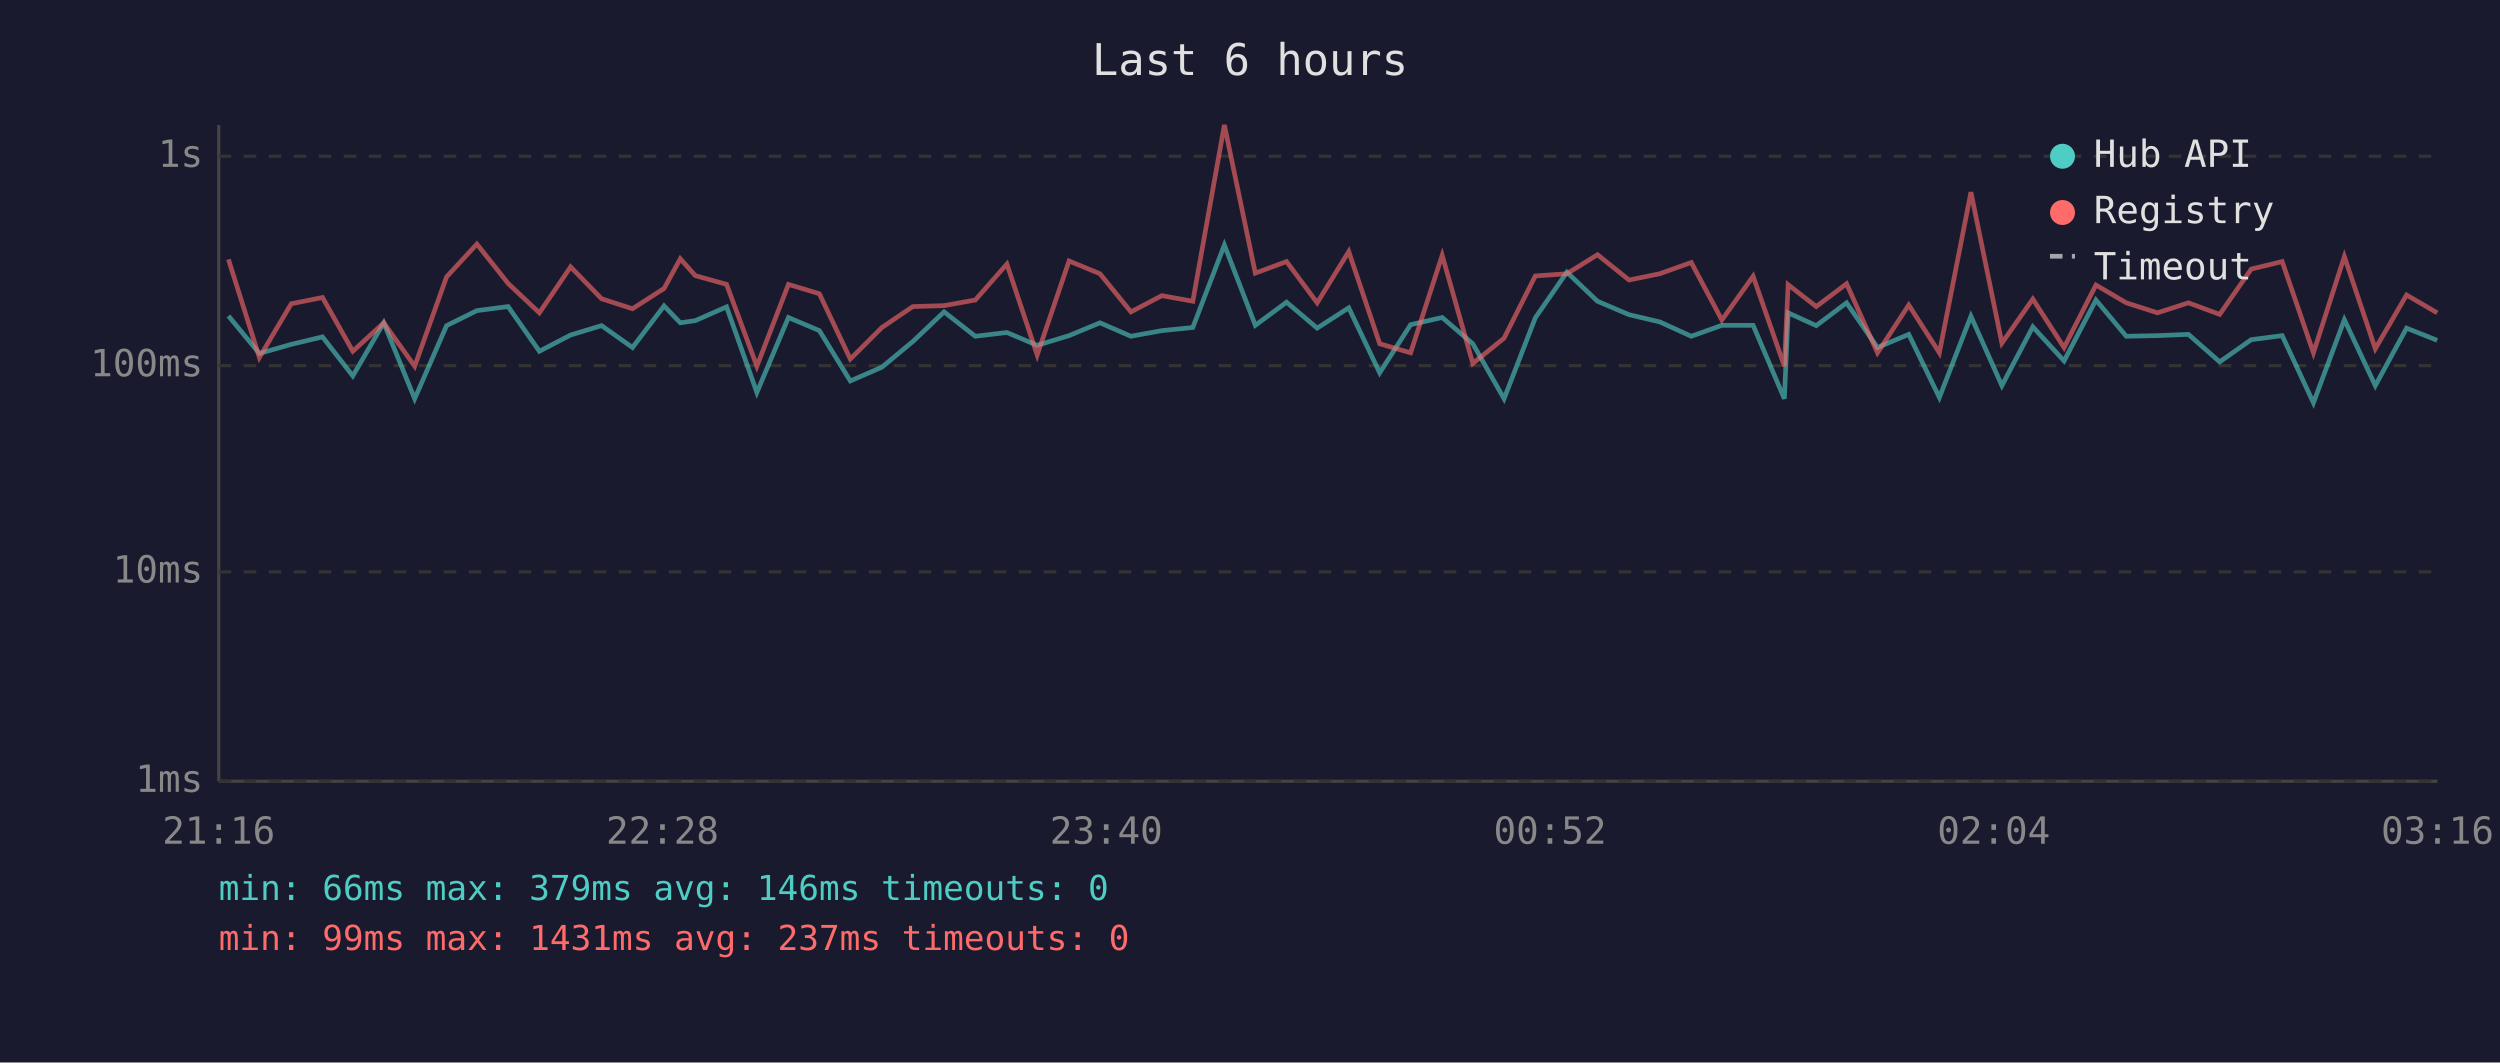
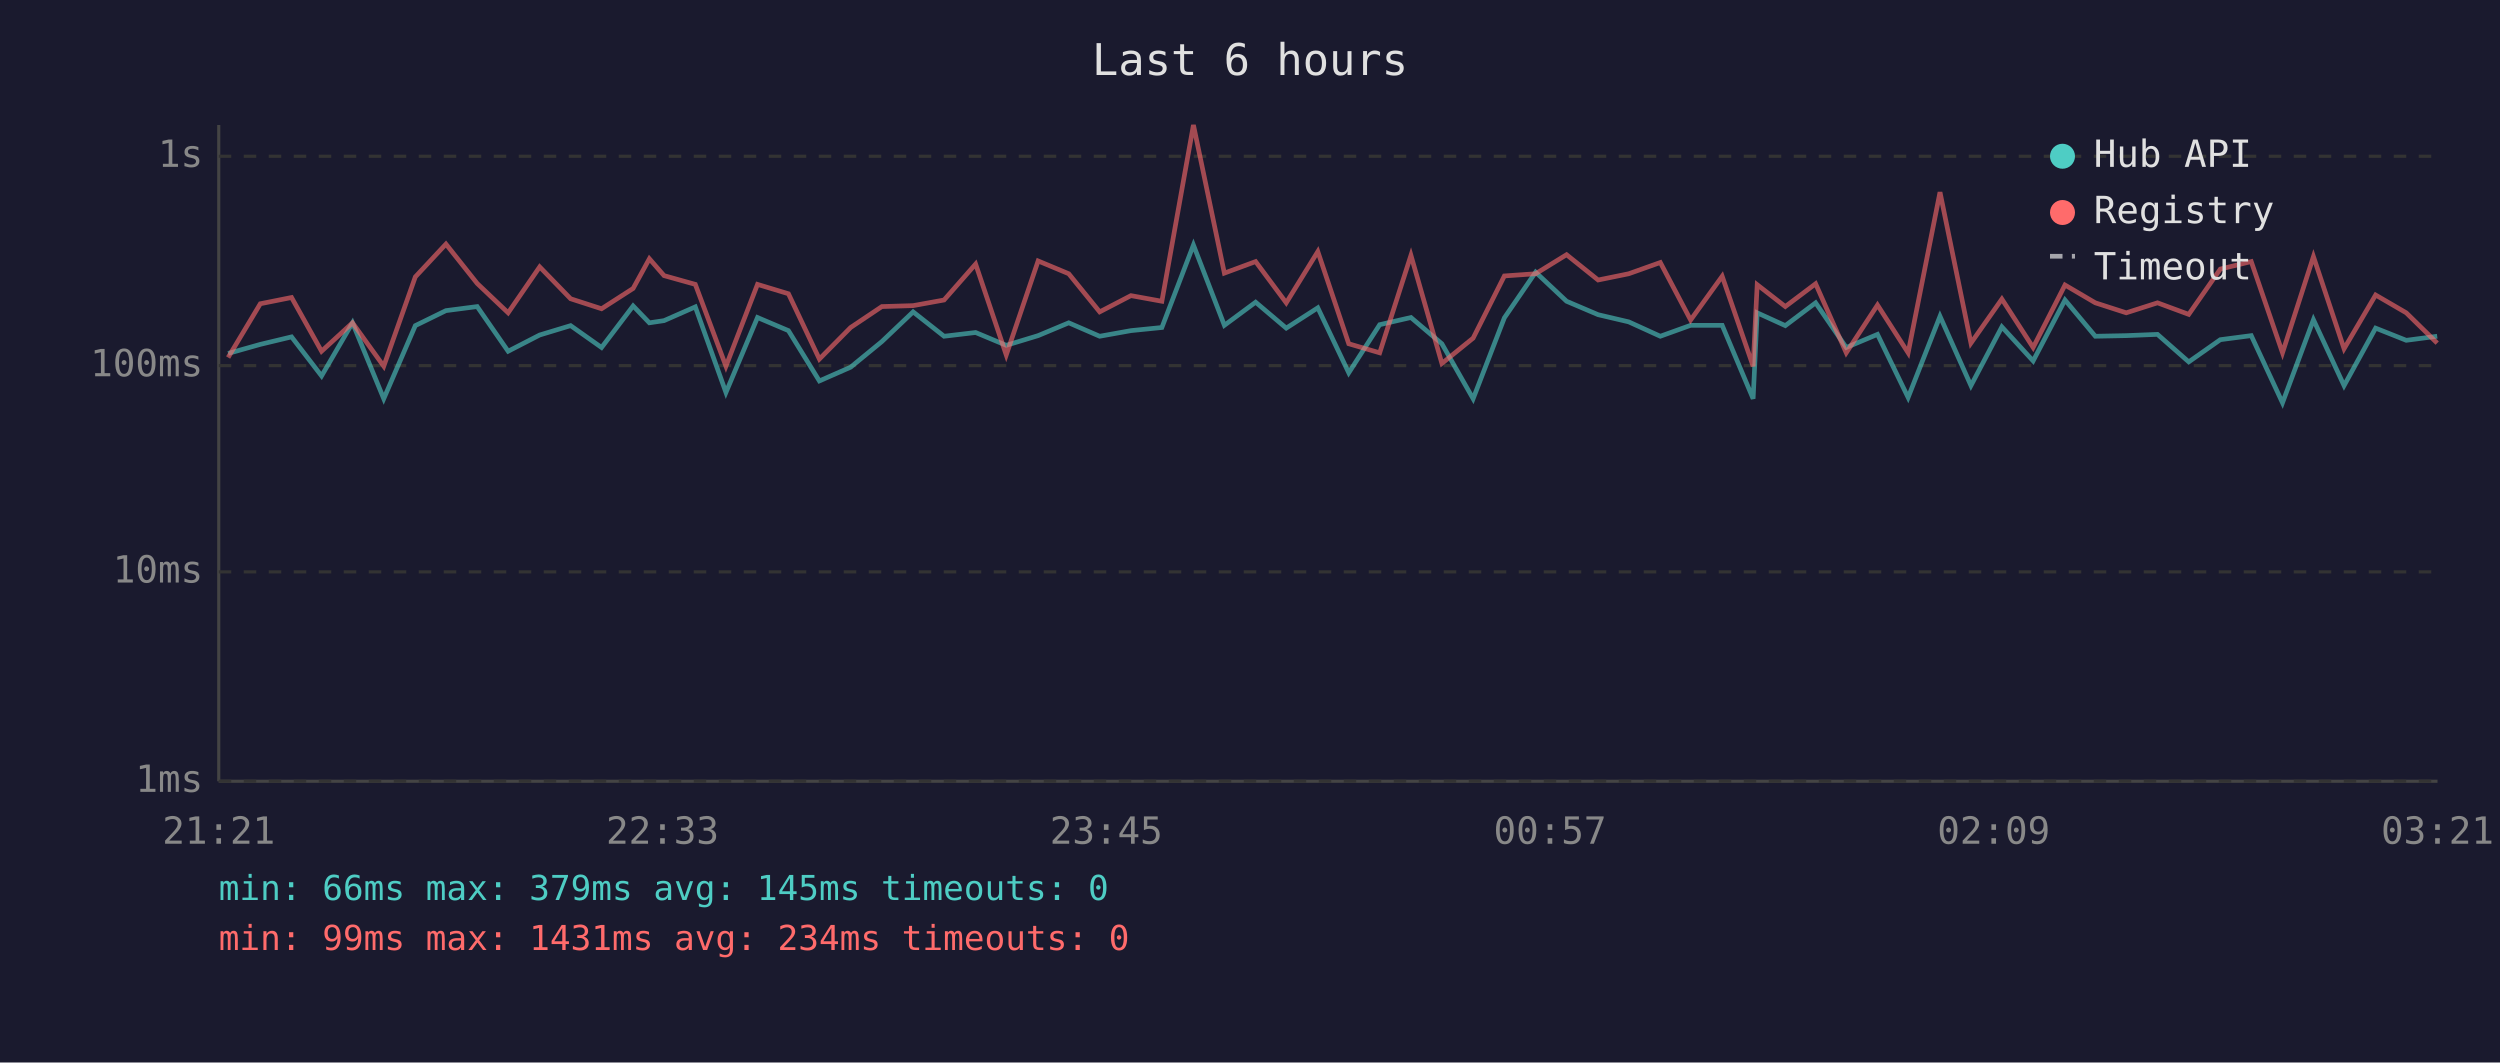
<svg xmlns="http://www.w3.org/2000/svg" viewBox="0 0 800 340" font-family="monospace" font-size="12">
  <rect width="800" height="340" fill="#1a1a2e" />
  <text x="400" y="24" fill="#e0e0e0" font-size="14" text-anchor="middle">Last 6 hours</text>
  <line x1="70" y1="40" x2="70" y2="250" stroke="#444" stroke-width="1" />
  <line x1="70" y1="250" x2="780" y2="250" stroke="#444" stroke-width="1" />
  <line x1="70" y1="250" x2="780" y2="250" stroke="#333" stroke-width="1" stroke-dasharray="4" />
  <text x="65" y="250" fill="#888" text-anchor="end" dominant-baseline="middle">1ms</text>
  <line x1="70" y1="183" x2="780" y2="183" stroke="#333" stroke-width="1" stroke-dasharray="4" />
  <text x="65" y="183" fill="#888" text-anchor="end" dominant-baseline="middle">10ms</text>
  <line x1="70" y1="117" x2="780" y2="117" stroke="#333" stroke-width="1" stroke-dasharray="4" />
  <text x="65" y="117" fill="#888" text-anchor="end" dominant-baseline="middle">100ms</text>
  <line x1="70" y1="50" x2="780" y2="50" stroke="#333" stroke-width="1" stroke-dasharray="4" />
  <text x="65" y="50" fill="#888" text-anchor="end" dominant-baseline="middle">1s</text>
-   <text x="70" y="270" fill="#888" text-anchor="middle">21:16</text>
-   <text x="212" y="270" fill="#888" text-anchor="middle">22:28</text>
-   <text x="354" y="270" fill="#888" text-anchor="middle">23:40</text>
-   <text x="496" y="270" fill="#888" text-anchor="middle">00:52</text>
-   <text x="638" y="270" fill="#888" text-anchor="middle">02:04</text>
-   <text x="780" y="270" fill="#888" text-anchor="middle">03:16</text>
-   <polyline points="73.1,101.1 83.0,113.1 93.2,110.2 103.2,107.8 112.9,120.3 122.8,103.3 132.7,127.6 142.9,104.2 152.6,99.4 162.6,98.1 172.6,112.4 182.6,107.2 192.5,104.2 202.4,111.2 212.5,97.9 217.7,103.3 222.5,102.6 232.5,98.2 242.2,125.6 252.3,101.6 262.2,105.8 272.1,121.9 282.2,117.5 292.1,109.3 302.1,99.8 312.1,107.6 322.2,106.4 331.9,110.5 342.1,107.4 352.0,103.3 361.9,107.6 371.8,105.8 381.7,104.8 391.8,78.4 401.7,104.1 411.7,96.7 421.5,105.0 431.6,98.5 441.5,119.3 451.4,103.9 461.5,101.6 471.3,110.0 481.3,127.6 491.3,101.7 501.4,87.1 511.2,96.4 521.3,100.7 531.1,103.0 541.2,107.6 551.0,104.1 561.0,104.1 571.0,127.6 572.2,100.1 581.2,104.2 590.9,96.9 600.8,111.2 610.8,107.0 620.6,127.2 630.7,101.2 640.6,123.4 650.5,104.6 660.5,115.5 670.7,96.0 680.4,107.6 690.4,107.4 700.3,107.0 710.3,115.8 720.4,108.7 730.3,107.4 740.3,128.9 750.2,102.3 760.1,123.4 770.1,105.0 779.9,108.9" fill="none" stroke="#4ecdc4" stroke-width="1.5" opacity="0.6" />
-   <polyline points="73.1,83.0 83.0,114.4 93.2,97.2 103.2,95.2 112.9,112.4 122.8,103.3 132.7,117.2 142.9,88.6 152.6,78.1 162.6,90.7 172.6,100.1 182.6,85.4 192.5,95.6 202.4,98.8 212.5,92.3 217.7,82.8 222.5,88.2 232.5,91.0 242.2,117.2 252.3,91.0 262.2,94.0 272.1,114.9 282.2,104.8 292.1,98.1 302.1,97.8 312.1,96.0 322.2,84.5 331.9,113.6 342.1,83.5 352.0,87.6 361.9,99.8 371.8,94.6 381.7,96.4 391.8,40.0 401.7,87.4 411.7,83.7 421.5,96.9 431.6,80.5 441.5,110.0 451.4,112.9 461.5,81.7 471.3,116.3 481.3,108.2 491.3,88.3 501.4,87.6 511.2,81.5 521.3,89.6 531.1,87.6 541.2,84.0 551.0,102.4 561.0,88.4 571.0,117.2 572.2,91.1 581.2,98.1 590.9,90.8 600.8,112.9 610.8,97.6 620.6,112.9 630.7,61.5 640.6,109.8 650.5,95.7 660.5,111.2 670.7,91.2 680.4,96.9 690.4,100.1 700.3,96.9 710.3,100.6 720.4,86.1 730.3,83.7 740.3,112.9 750.2,82.1 760.1,111.6 770.1,94.4 779.9,100.1" fill="none" stroke="#ff6b6b" stroke-width="1.5" opacity="0.6" />
+   <text x="70" y="270" fill="#888" text-anchor="middle">21:21</text>
+   <text x="212" y="270" fill="#888" text-anchor="middle">22:33</text>
+   <text x="354" y="270" fill="#888" text-anchor="middle">23:45</text>
+   <text x="496" y="270" fill="#888" text-anchor="middle">00:57</text>
+   <text x="638" y="270" fill="#888" text-anchor="middle">02:09</text>
+   <text x="780" y="270" fill="#888" text-anchor="middle">03:21</text>
+   <polyline points="73.0,113.1 83.3,110.2 93.3,107.8 102.9,120.3 112.8,103.3 122.8,127.6 132.9,104.2 142.7,99.4 152.7,98.1 162.6,112.4 172.7,107.2 182.6,104.2 192.5,111.2 202.6,97.9 207.8,103.3 212.5,102.6 222.5,98.2 232.3,125.6 242.4,101.6 252.3,105.8 262.2,121.9 272.2,117.5 282.2,109.3 292.2,99.8 302.1,107.6 312.2,106.4 322.0,110.5 332.2,107.4 342.0,103.3 351.9,107.6 361.9,105.8 371.8,104.8 381.9,78.4 391.8,104.1 401.8,96.7 411.6,105.0 421.7,98.5 431.6,119.3 441.5,103.9 451.5,101.6 461.4,110.0 471.4,127.6 481.4,101.7 491.4,87.1 501.3,96.4 511.4,100.7 521.2,103.0 531.3,107.6 541.0,104.1 551.1,104.1 561.0,127.6 562.3,100.1 571.3,104.2 581.0,96.9 590.8,111.2 600.8,107.0 610.6,127.2 620.8,101.2 630.7,123.4 640.6,104.6 650.6,115.5 660.8,96.0 670.5,107.6 680.4,107.4 690.4,107.0 700.4,115.8 710.5,108.7 720.4,107.4 730.4,128.9 740.3,102.3 750.1,123.4 760.2,105.0 770.0,108.9 779.9,107.6" fill="none" stroke="#4ecdc4" stroke-width="1.5" opacity="0.6" />
+   <polyline points="73.0,114.4 83.3,97.2 93.3,95.2 102.9,112.4 112.8,103.3 122.8,117.2 132.9,88.6 142.7,78.1 152.7,90.7 162.6,100.1 172.7,85.4 182.6,95.6 192.5,98.8 202.6,92.3 207.8,82.8 212.5,88.2 222.5,91.0 232.3,117.2 242.4,91.0 252.3,94.0 262.2,114.9 272.2,104.8 282.2,98.1 292.2,97.8 302.1,96.0 312.2,84.5 322.0,113.6 332.2,83.5 342.0,87.6 351.9,99.8 361.9,94.6 371.8,96.4 381.9,40.0 391.8,87.4 401.8,83.7 411.6,96.9 421.7,80.5 431.6,110.0 441.5,112.9 451.5,81.7 461.4,116.3 471.4,108.2 481.4,88.3 491.4,87.6 501.3,81.5 511.4,89.6 521.2,87.6 531.3,84.0 541.0,102.4 551.1,88.4 561.0,117.2 562.3,91.1 571.3,98.1 581.0,90.8 590.8,112.9 600.8,97.6 610.6,112.9 620.8,61.5 630.7,109.8 640.6,95.7 650.6,111.2 660.8,91.2 670.5,96.9 680.4,100.1 690.4,96.9 700.4,100.6 710.5,86.1 720.4,83.7 730.4,112.9 740.3,82.1 750.1,111.6 760.2,94.4 770.0,100.1 779.9,109.8" fill="none" stroke="#ff6b6b" stroke-width="1.5" opacity="0.6" />
  <circle cx="660" cy="50" r="4" fill="#4ecdc4" />
  <text x="670" y="50" fill="#e0e0e0" dominant-baseline="middle">Hub API</text>
  <circle cx="660" cy="68" r="4" fill="#ff6b6b" />
  <text x="670" y="68" fill="#e0e0e0" dominant-baseline="middle">Registry</text>
  <line x1="656" y1="82" x2="664" y2="82" stroke="#e0e0e0" stroke-width="1.5" stroke-dasharray="4,3" opacity="0.7" />
  <text x="670" y="86" fill="#e0e0e0" dominant-baseline="middle">Timeout</text>
-   <text x="70" y="288" fill="#4ecdc4" font-size="11">min: 66ms  max: 379ms  avg: 146ms  timeouts: 0</text>
-   <text x="70" y="304" fill="#ff6b6b" font-size="11">min: 99ms  max: 1431ms  avg: 237ms  timeouts: 0</text>
+   <text x="70" y="288" fill="#4ecdc4" font-size="11">min: 66ms  max: 379ms  avg: 145ms  timeouts: 0</text>
+   <text x="70" y="304" fill="#ff6b6b" font-size="11">min: 99ms  max: 1431ms  avg: 234ms  timeouts: 0</text>
</svg>
